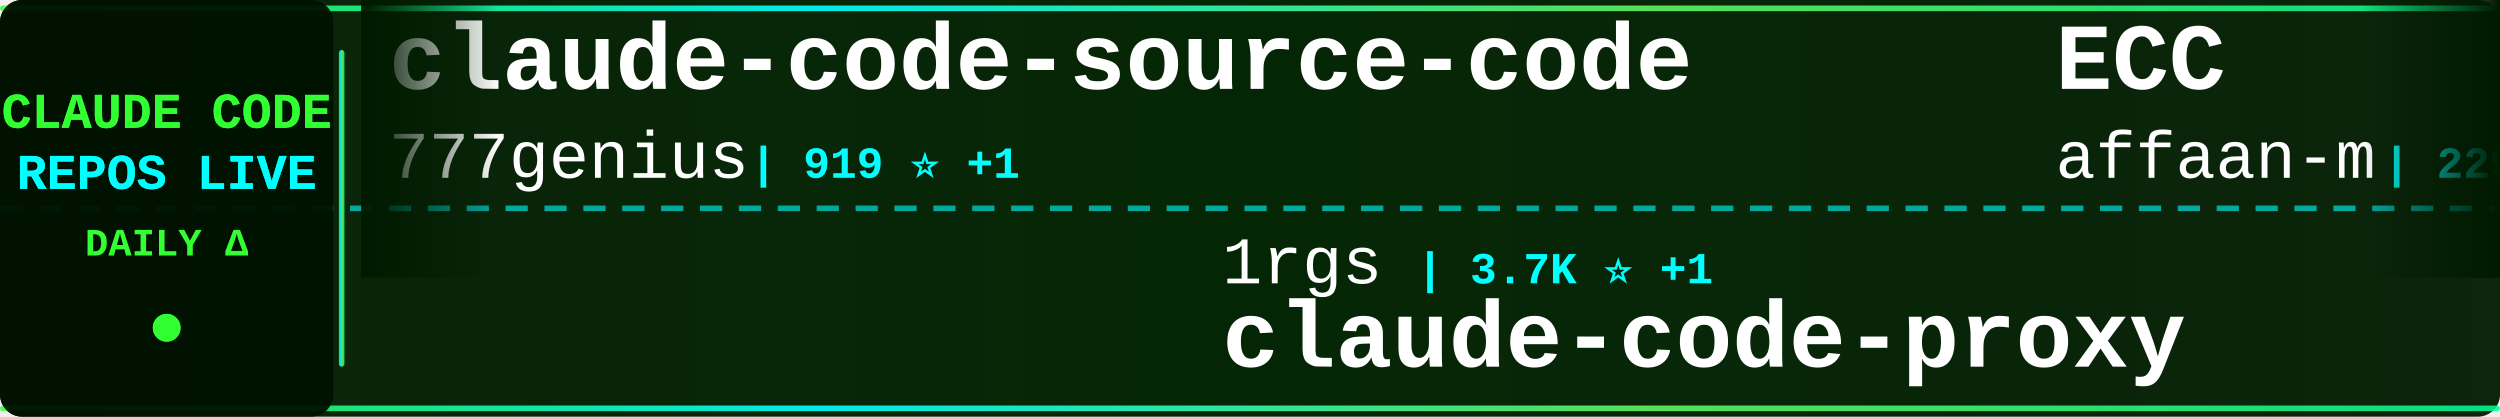
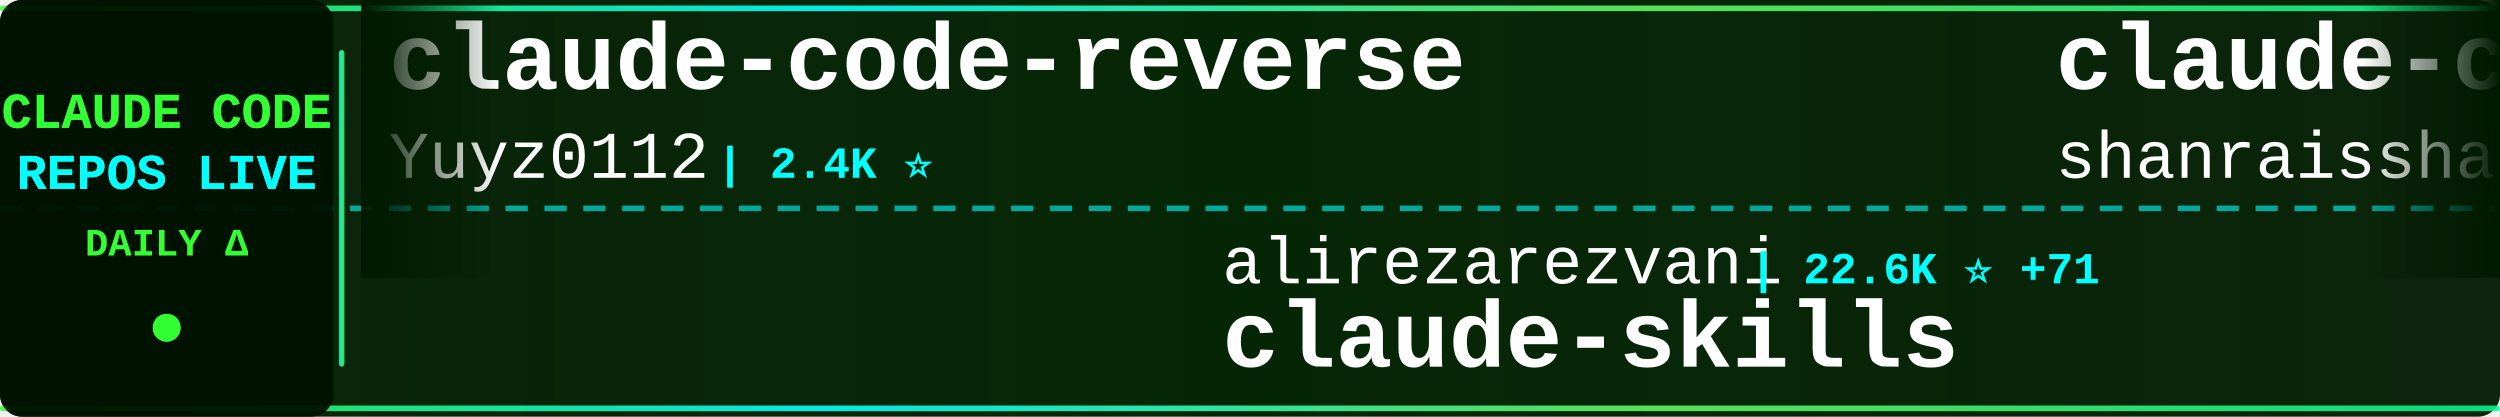
<svg xmlns="http://www.w3.org/2000/svg" width="900" height="150">
  <defs>
    <linearGradient id="tickerBg" x1="0%" y1="0%" x2="100%" y2="0%">
      <stop offset="0%" style="stop-color:#001a00;stop-opacity:0.95" />
      <stop offset="50%" style="stop-color:#002200;stop-opacity:0.98" />
      <stop offset="100%" style="stop-color:#001a00;stop-opacity:0.95" />
    </linearGradient>
    <linearGradient id="borderGrad" x1="0%" y1="0%" x2="100%" y2="0%">
      <stop offset="0%" style="stop-color:#33ff33;stop-opacity:0.85">
        <animate attributeName="stop-opacity" values="0.85;1;0.85" dur="2s" repeatCount="indefinite" />
      </stop>
      <stop offset="33%" style="stop-color:#00ffff;stop-opacity:0.9">
        <animate attributeName="stop-opacity" values="0.9;1;0.9" dur="2.2s" repeatCount="indefinite" />
      </stop>
      <stop offset="66%" style="stop-color:#66ff66;stop-opacity:0.85">
        <animate attributeName="stop-opacity" values="0.85;1;0.85" dur="1.8s" repeatCount="indefinite" />
      </stop>
      <stop offset="100%" style="stop-color:#00ff99;stop-opacity:0.85">
        <animate attributeName="stop-opacity" values="0.85;1;0.85" dur="2s" repeatCount="indefinite" />
      </stop>
    </linearGradient>
    <filter id="textGlow">
      <feGaussianBlur stdDeviation="0.1" result="coloredBlur" />
      <feMerge>
        <feMergeNode in="coloredBlur" />
        <feMergeNode in="SourceGraphic" />
      </feMerge>
    </filter>
    <filter id="metricGlow">
      <feGaussianBlur stdDeviation="0.2" result="coloredBlur" />
      <feMerge>
        <feMergeNode in="coloredBlur" />
        <feMergeNode in="SourceGraphic" />
      </feMerge>
    </filter>
    <linearGradient id="leftFade" x1="0%" y1="0%" x2="100%" y2="0%">
      <stop offset="0%" style="stop-color:#001a00;stop-opacity:1" />
      <stop offset="100%" style="stop-color:#001a00;stop-opacity:0" />
    </linearGradient>
    <linearGradient id="rightFade" x1="0%" y1="0%" x2="100%" y2="0%">
      <stop offset="0%" style="stop-color:#001a00;stop-opacity:0" />
      <stop offset="100%" style="stop-color:#001a00;stop-opacity:1" />
    </linearGradient>
  </defs>
  <rect width="900" height="150" fill="url(#tickerBg)" rx="8" />
  <rect x="0" y="2" width="900" height="2" fill="url(#borderGrad)" rx="1" />
  <rect x="0" y="146" width="900" height="2" fill="url(#borderGrad)" rx="1" />
  <line x1="0" y1="75" x2="900" y2="75" stroke="#00ffff" stroke-width="2" stroke-dasharray="8 6" opacity="0.6" />
  <rect x="0" y="0" width="120" height="150" fill="#001100" opacity="0.95" rx="8" />
  <text x="60" y="46" font-family="'Courier New', monospace" font-size="18" font-weight="bold" fill="#33ff33" text-anchor="middle" filter="url(#textGlow)">
    CLAUDE CODE
  </text>
  <text x="60" y="68" font-family="'Courier New', monospace" font-size="18" font-weight="bold" fill="#00ffff" text-anchor="middle" filter="url(#textGlow)">
    REPOS LIVE
  </text>
  <text x="60" y="92" font-family="'Courier New', monospace" font-size="14" font-weight="bold" fill="#33ff33" text-anchor="middle">
    DAILY Δ
  </text>
  <circle cx="60" cy="118" r="5" fill="#33ff33" filter="url(#metricGlow)">
    <animate attributeName="r" values="4;6;4" dur="1.5s" repeatCount="indefinite" />
    <animate attributeName="opacity" values="0.6;1;0.6" dur="1.5s" repeatCount="indefinite" />
  </circle>
  <rect x="122" y="18" width="2" height="114" fill="url(#borderGrad)" rx="1" />
  <clipPath id="tickerClip">
    <rect x="130" y="0" width="770" height="150" />
  </clipPath>
  <g clip-path="url(#tickerClip)">
    <g id="tickerItems">
      <animateTransform attributeName="transform" attributeType="XML" type="translate" from="0 0" to="-3000 0" dur="54s" repeatCount="indefinite" />
      <g transform="translate(0, 0)">
-         <text x="140" y="32" font-family="'Courier New', monospace" font-size="34" font-weight="bold" fill="#ffffff">claude-code-source-code</text>
-         <text x="140" y="64" font-family="'Courier New', monospace" font-size="24" font-weight="normal" fill="#ffffff" opacity="1.0">777genius</text>
-         <text x="270" y="64" font-family="'Courier New', monospace" font-size="16" font-weight="bold" fill="#00ffff"> | 919 ⭐ +1</text>
+         <text x="140" y="32" font-family="'Courier New', monospace" font-size="34" font-weight="bold" fill="#ffffff">claude-code-reverse</text>
+         <text x="140" y="64" font-family="'Courier New', monospace" font-size="24" font-weight="normal" fill="#ffffff" opacity="1.0">Yuyz0112</text>
+         <text x="258" y="64" font-family="'Courier New', monospace" font-size="16" font-weight="bold" fill="#00ffff"> | 2.4K ⭐</text>
      </g>
      <g transform="translate(300, 0)">
+         <text x="140" y="102" font-family="'Courier New', monospace" font-size="24" font-weight="normal" fill="#ffffff" opacity="1.0">alirezarezvani</text>
+         <text x="330" y="102" font-family="'Courier New', monospace" font-size="16" font-weight="bold" fill="#00ffff"> | 22.6K ⭐ +71</text>
+         <text x="140" y="132" font-family="'Courier New', monospace" font-size="34" font-weight="bold" fill="#ffffff">claude-skills</text>
+       </g>
+       <g transform="translate(600, 0)">
+         <text x="140" y="32" font-family="'Courier New', monospace" font-size="34" font-weight="bold" fill="#ffffff">claude-code-best-practic...</text>
+         <text x="140" y="64" font-family="'Courier New', monospace" font-size="24" font-weight="normal" fill="#ffffff" opacity="1.0">shanraisshan</text>
+         <text x="306" y="64" font-family="'Courier New', monospace" font-size="16" font-weight="bold" fill="#00ffff"> | 62.6K ⭐ +70</text>
+       </g>
+       <g transform="translate(900, 0)">
+         <text x="140" y="102" font-family="'Courier New', monospace" font-size="24" font-weight="normal" fill="#ffffff" opacity="1.0">Chachamaru127</text>
+         <text x="318" y="102" font-family="'Courier New', monospace" font-size="16" font-weight="bold" fill="#00ffff"> | 3.0K ⭐ +3</text>
+         <text x="140" y="132" font-family="'Courier New', monospace" font-size="34" font-weight="bold" fill="#ffffff">claude-code-harness</text>
+       </g>
+       <g transform="translate(1200, 0)">
+         <text x="140" y="32" font-family="'Courier New', monospace" font-size="34" font-weight="bold" fill="#ffffff">claude-code-showcase</text>
+         <text x="140" y="64" font-family="'Courier New', monospace" font-size="24" font-weight="normal" fill="#ffffff" opacity="1.0">ChrisWiles</text>
+         <text x="282" y="64" font-family="'Courier New', monospace" font-size="16" font-weight="bold" fill="#00ffff"> | 6.0K ⭐ +1</text>
+       </g>
+       <g transform="translate(1500, 0)">
+         <text x="140" y="102" font-family="'Courier New', monospace" font-size="24" font-weight="normal" fill="#ffffff" opacity="1.0">jeremylongshore</text>
+         <text x="342" y="102" font-family="'Courier New', monospace" font-size="16" font-weight="bold" fill="#00ffff"> | 2.5K ⭐ +3</text>
+         <text x="140" y="132" font-family="'Courier New', monospace" font-size="34" font-weight="bold" fill="#ffffff">claude-code-plugins-plus...</text>
+       </g>
+       <g transform="translate(1800, 0)">
+         <text x="140" y="32" font-family="'Courier New', monospace" font-size="34" font-weight="bold" fill="#ffffff">claude-code-video-toolki...</text>
+         <text x="140" y="64" font-family="'Courier New', monospace" font-size="24" font-weight="normal" fill="#ffffff" opacity="1.0">digitalsamba</text>
+         <text x="306" y="64" font-family="'Courier New', monospace" font-size="16" font-weight="bold" fill="#00ffff"> | 1.7K ⭐ +5</text>
+       </g>
+       <g transform="translate(2100, 0)">
+         <text x="140" y="102" font-family="'Courier New', monospace" font-size="24" font-weight="normal" fill="#ffffff" opacity="1.0">KPR111</text>
+         <text x="234" y="102" font-family="'Courier New', monospace" font-size="16" font-weight="bold" fill="#00ffff"> | 18 ⭐</text>
+         <text x="140" y="132" font-family="'Courier New', monospace" font-size="34" font-weight="bold" fill="#ffffff">Claude-Code</text>
+       </g>
+       <g transform="translate(2400, 0)">
+         <text x="140" y="32" font-family="'Courier New', monospace" font-size="34" font-weight="bold" fill="#ffffff">claude-code-engineering</text>
+         <text x="140" y="64" font-family="'Courier New', monospace" font-size="24" font-weight="normal" fill="#ffffff" opacity="1.0">huangjia2019</text>
+         <text x="306" y="64" font-family="'Courier New', monospace" font-size="16" font-weight="bold" fill="#00ffff"> | 978 ⭐ +3</text>
+       </g>
+       <g transform="translate(2700, 0)">
        <text x="140" y="102" font-family="'Courier New', monospace" font-size="24" font-weight="normal" fill="#ffffff" opacity="1.0">1rgs</text>
        <text x="210" y="102" font-family="'Courier New', monospace" font-size="16" font-weight="bold" fill="#00ffff"> | 3.7K ⭐ +1</text>
        <text x="140" y="132" font-family="'Courier New', monospace" font-size="34" font-weight="bold" fill="#ffffff">claude-code-proxy</text>
      </g>
-       <g transform="translate(600, 0)">
-         <text x="140" y="32" font-family="'Courier New', monospace" font-size="34" font-weight="bold" fill="#ffffff">ECC</text>
-         <text x="140" y="64" font-family="'Courier New', monospace" font-size="24" font-weight="normal" fill="#ffffff" opacity="1.0">affaan-m</text>
-         <text x="258" y="64" font-family="'Courier New', monospace" font-size="16" font-weight="bold" fill="#00ffff"> | 229.7K ⭐ +504</text>
+       <g transform="translate(3000, 0)">
+         <text x="140" y="32" font-family="'Courier New', monospace" font-size="34" font-weight="bold" fill="#ffffff">claude-code-reverse</text>
+         <text x="140" y="64" font-family="'Courier New', monospace" font-size="24" font-weight="normal" fill="#ffffff" opacity="1.0">Yuyz0112</text>
+         <text x="258" y="64" font-family="'Courier New', monospace" font-size="16" font-weight="bold" fill="#00ffff"> | 2.4K ⭐</text>
      </g>
-       <g transform="translate(900, 0)">
-         <text x="140" y="102" font-family="'Courier New', monospace" font-size="24" font-weight="normal" fill="#ffffff" opacity="1.0">Piebald-AI</text>
-         <text x="282" y="102" font-family="'Courier New', monospace" font-size="16" font-weight="bold" fill="#00ffff"> | 11.8K ⭐ +25</text>
-         <text x="140" y="132" font-family="'Courier New', monospace" font-size="34" font-weight="bold" fill="#ffffff">claude-code-system-promp...</text>
+       <g transform="translate(3300, 0)">
+         <text x="140" y="102" font-family="'Courier New', monospace" font-size="24" font-weight="normal" fill="#ffffff" opacity="1.0">alirezarezvani</text>
+         <text x="330" y="102" font-family="'Courier New', monospace" font-size="16" font-weight="bold" fill="#00ffff"> | 22.6K ⭐ +71</text>
+         <text x="140" y="132" font-family="'Courier New', monospace" font-size="34" font-weight="bold" fill="#ffffff">claude-skills</text>
      </g>
-       <g transform="translate(1200, 0)">
-         <text x="140" y="32" font-family="'Courier New', monospace" font-size="34" font-weight="bold" fill="#ffffff">claude-code-source</text>
-         <text x="140" y="64" font-family="'Courier New', monospace" font-size="24" font-weight="normal" fill="#ffffff" opacity="1.0">hangsman</text>
-         <text x="258" y="64" font-family="'Courier New', monospace" font-size="16" font-weight="bold" fill="#00ffff"> | 787 ⭐</text>
+       <g transform="translate(3600, 0)">
+         <text x="140" y="32" font-family="'Courier New', monospace" font-size="34" font-weight="bold" fill="#ffffff">claude-code-best-practic...</text>
+         <text x="140" y="64" font-family="'Courier New', monospace" font-size="24" font-weight="normal" fill="#ffffff" opacity="1.0">shanraisshan</text>
+         <text x="306" y="64" font-family="'Courier New', monospace" font-size="16" font-weight="bold" fill="#00ffff"> | 62.6K ⭐ +70</text>
      </g>
-       <g transform="translate(1500, 0)">
-         <text x="140" y="102" font-family="'Courier New', monospace" font-size="24" font-weight="normal" fill="#ffffff" opacity="1.0">jeremylongshore</text>
-         <text x="342" y="102" font-family="'Courier New', monospace" font-size="16" font-weight="bold" fill="#00ffff"> | 2.5K ⭐ +5</text>
-         <text x="140" y="132" font-family="'Courier New', monospace" font-size="34" font-weight="bold" fill="#ffffff">claude-code-plugins-plus...</text>
-       </g>
-       <g transform="translate(1800, 0)">
-         <text x="140" y="32" font-family="'Courier New', monospace" font-size="34" font-weight="bold" fill="#ffffff">claude-code-guide</text>
-         <text x="140" y="64" font-family="'Courier New', monospace" font-size="24" font-weight="normal" fill="#ffffff" opacity="1.0">Cranot</text>
-         <text x="234" y="64" font-family="'Courier New', monospace" font-size="16" font-weight="bold" fill="#00ffff"> | 2.8K ⭐ +1</text>
-       </g>
-       <g transform="translate(2100, 0)">
+       <g transform="translate(3900, 0)">
        <text x="140" y="102" font-family="'Courier New', monospace" font-size="24" font-weight="normal" fill="#ffffff" opacity="1.0">Chachamaru127</text>
        <text x="318" y="102" font-family="'Courier New', monospace" font-size="16" font-weight="bold" fill="#00ffff"> | 3.0K ⭐ +3</text>
        <text x="140" y="132" font-family="'Courier New', monospace" font-size="34" font-weight="bold" fill="#ffffff">claude-code-harness</text>
-       </g>
-       <g transform="translate(2400, 0)">
-         <text x="140" y="32" font-family="'Courier New', monospace" font-size="34" font-weight="bold" fill="#ffffff">claude-code-guide</text>
-         <text x="140" y="64" font-family="'Courier New', monospace" font-size="24" font-weight="normal" fill="#ffffff" opacity="1.0">zebbern</text>
-         <text x="246" y="64" font-family="'Courier New', monospace" font-size="16" font-weight="bold" fill="#00ffff"> | 4.4K ⭐ +7</text>
-       </g>
-       <g transform="translate(2700, 0)">
-         <text x="140" y="102" font-family="'Courier New', monospace" font-size="24" font-weight="normal" fill="#ffffff" opacity="1.0">xu-xiang</text>
-         <text x="258" y="102" font-family="'Courier New', monospace" font-size="16" font-weight="bold" fill="#00ffff"> | 1.7K ⭐ +13</text>
-         <text x="140" y="132" font-family="'Courier New', monospace" font-size="34" font-weight="bold" fill="#ffffff">everything-claude-code-z...</text>
-       </g>
-       <g transform="translate(3000, 0)">
-         <text x="140" y="32" font-family="'Courier New', monospace" font-size="34" font-weight="bold" fill="#ffffff">claude-code-source-code</text>
-         <text x="140" y="64" font-family="'Courier New', monospace" font-size="24" font-weight="normal" fill="#ffffff" opacity="1.0">777genius</text>
-         <text x="270" y="64" font-family="'Courier New', monospace" font-size="16" font-weight="bold" fill="#00ffff"> | 919 ⭐ +1</text>
-       </g>
-       <g transform="translate(3300, 0)">
-         <text x="140" y="102" font-family="'Courier New', monospace" font-size="24" font-weight="normal" fill="#ffffff" opacity="1.0">1rgs</text>
-         <text x="210" y="102" font-family="'Courier New', monospace" font-size="16" font-weight="bold" fill="#00ffff"> | 3.7K ⭐ +1</text>
-         <text x="140" y="132" font-family="'Courier New', monospace" font-size="34" font-weight="bold" fill="#ffffff">claude-code-proxy</text>
-       </g>
-       <g transform="translate(3600, 0)">
-         <text x="140" y="32" font-family="'Courier New', monospace" font-size="34" font-weight="bold" fill="#ffffff">ECC</text>
-         <text x="140" y="64" font-family="'Courier New', monospace" font-size="24" font-weight="normal" fill="#ffffff" opacity="1.0">affaan-m</text>
-         <text x="258" y="64" font-family="'Courier New', monospace" font-size="16" font-weight="bold" fill="#00ffff"> | 229.7K ⭐ +504</text>
-       </g>
-       <g transform="translate(3900, 0)">
-         <text x="140" y="102" font-family="'Courier New', monospace" font-size="24" font-weight="normal" fill="#ffffff" opacity="1.0">Piebald-AI</text>
-         <text x="282" y="102" font-family="'Courier New', monospace" font-size="16" font-weight="bold" fill="#00ffff"> | 11.8K ⭐ +25</text>
-         <text x="140" y="132" font-family="'Courier New', monospace" font-size="34" font-weight="bold" fill="#ffffff">claude-code-system-promp...</text>
      </g>
    </g>
  </g>
  <rect x="130" y="0" width="50" height="100" fill="url(#leftFade)" />
  <rect x="850" y="0" width="50" height="100" fill="url(#rightFade)" />
</svg>
